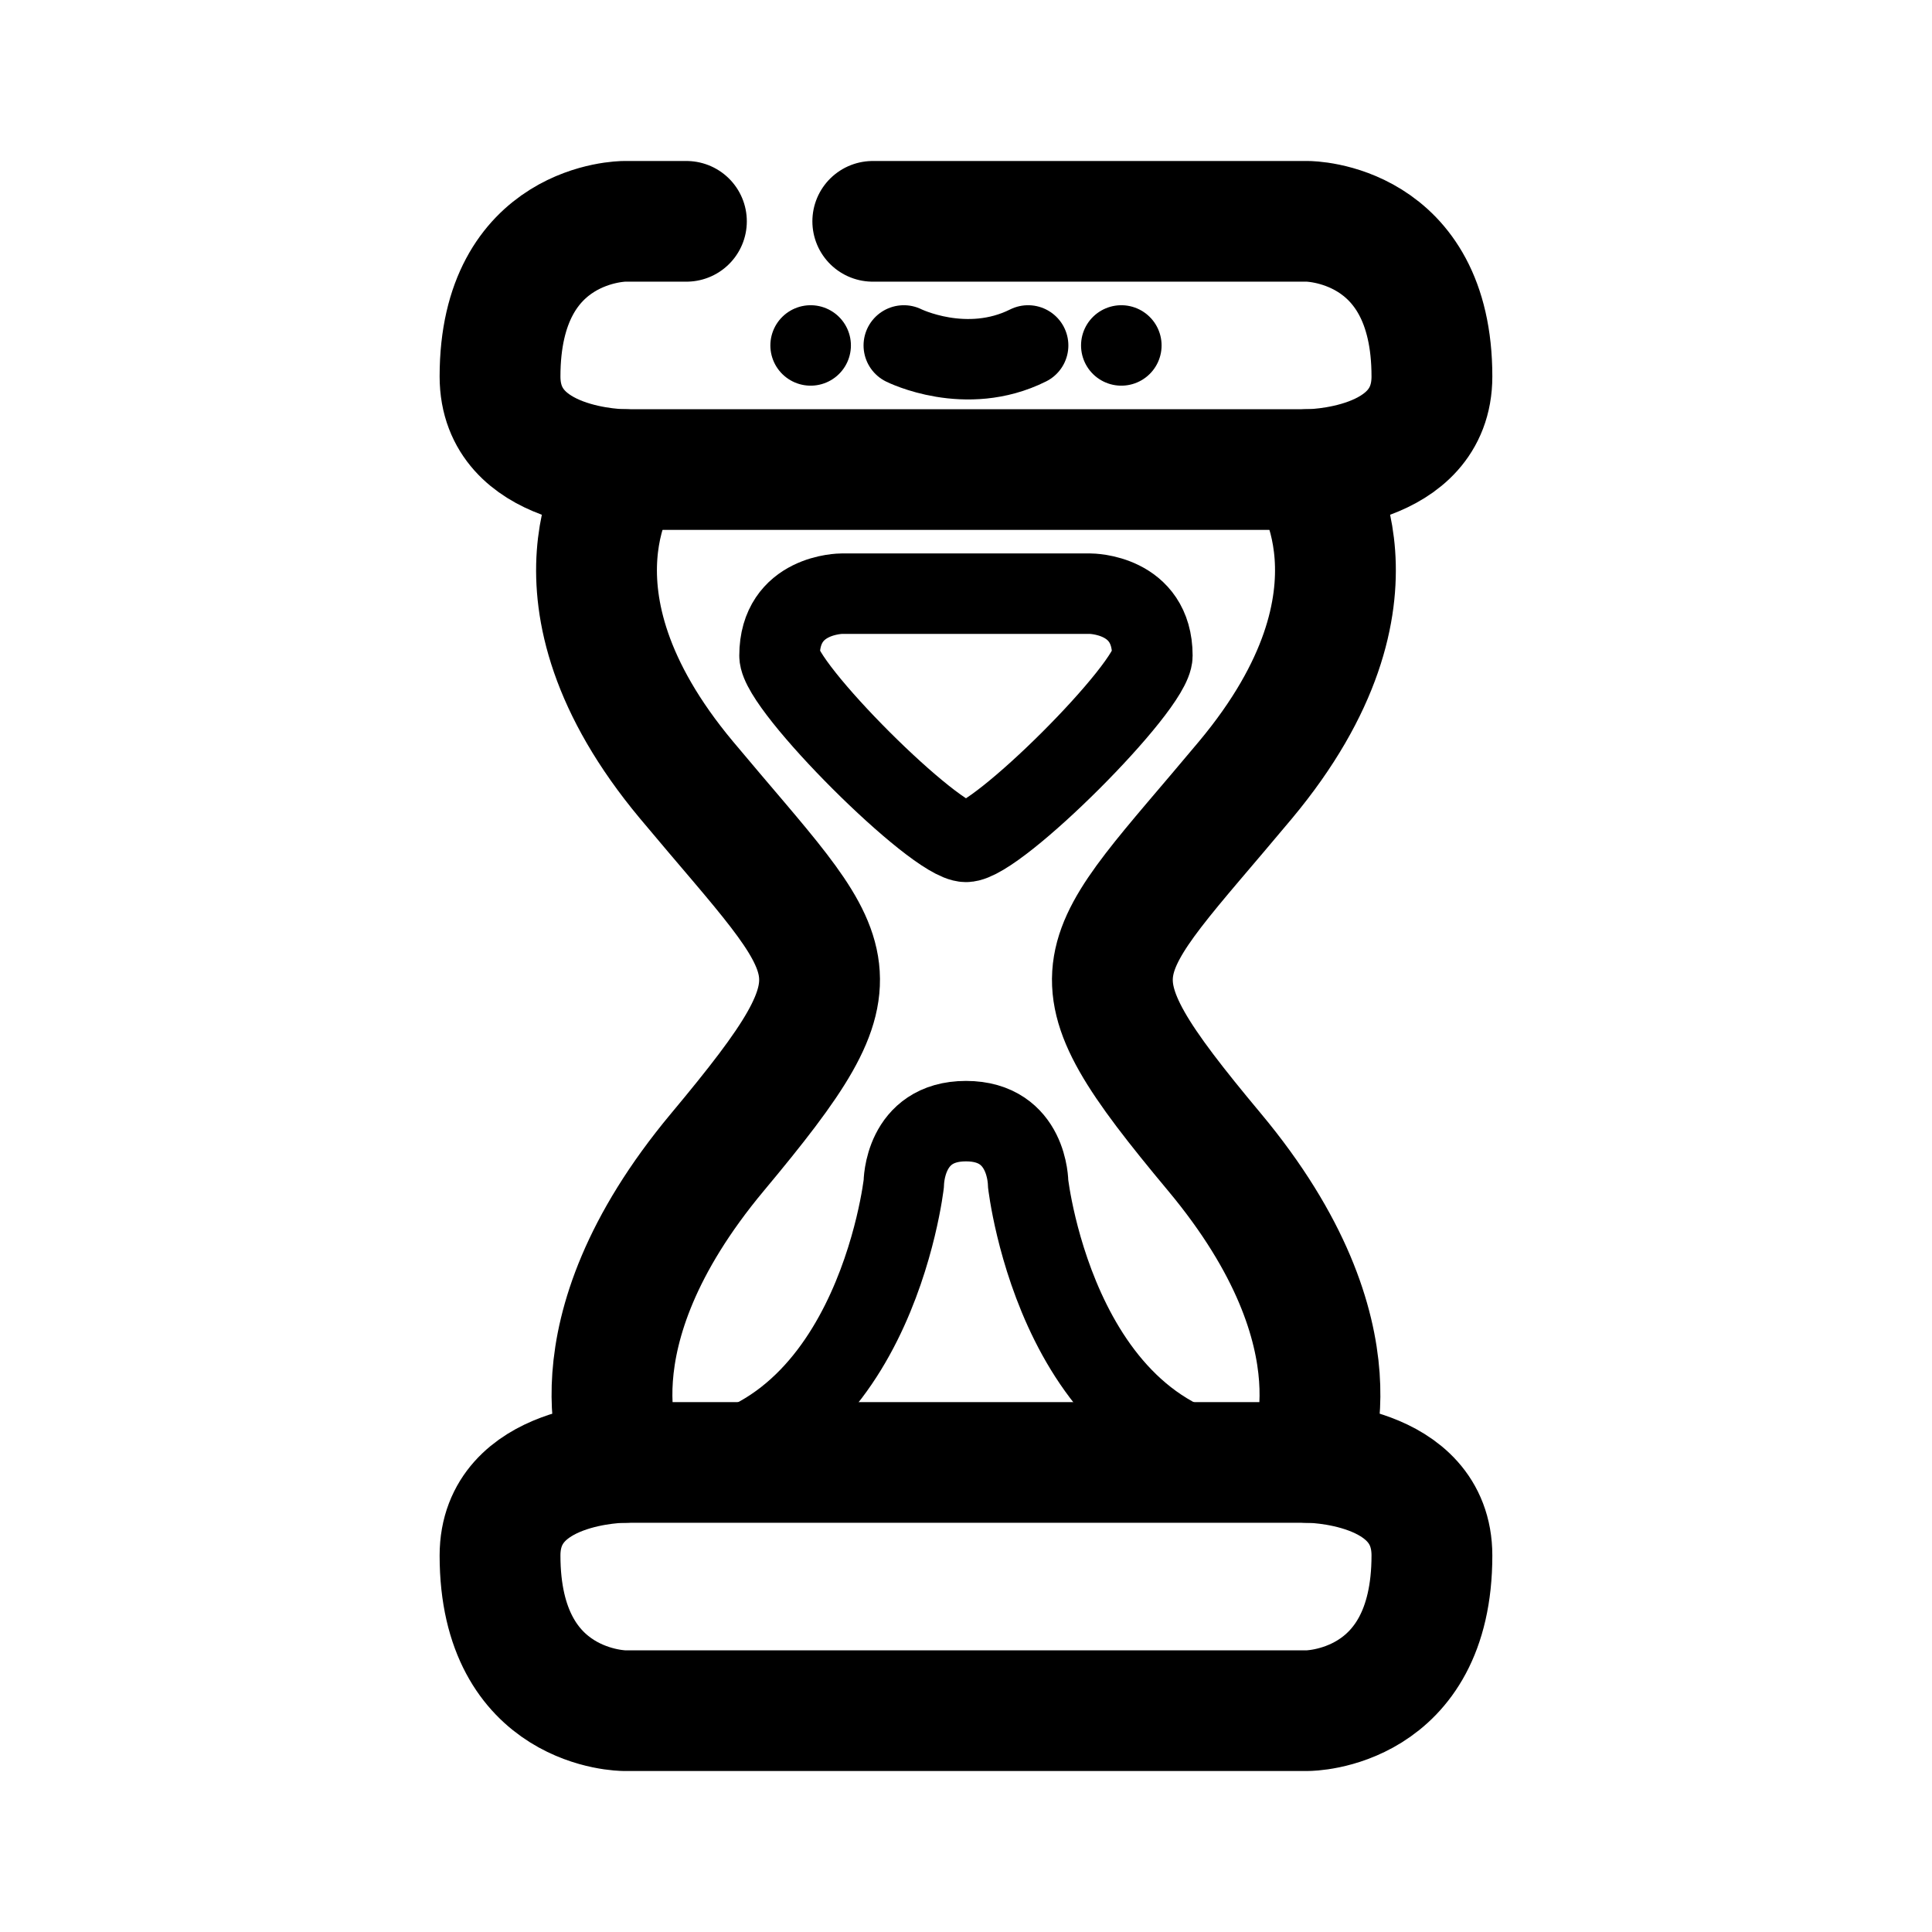
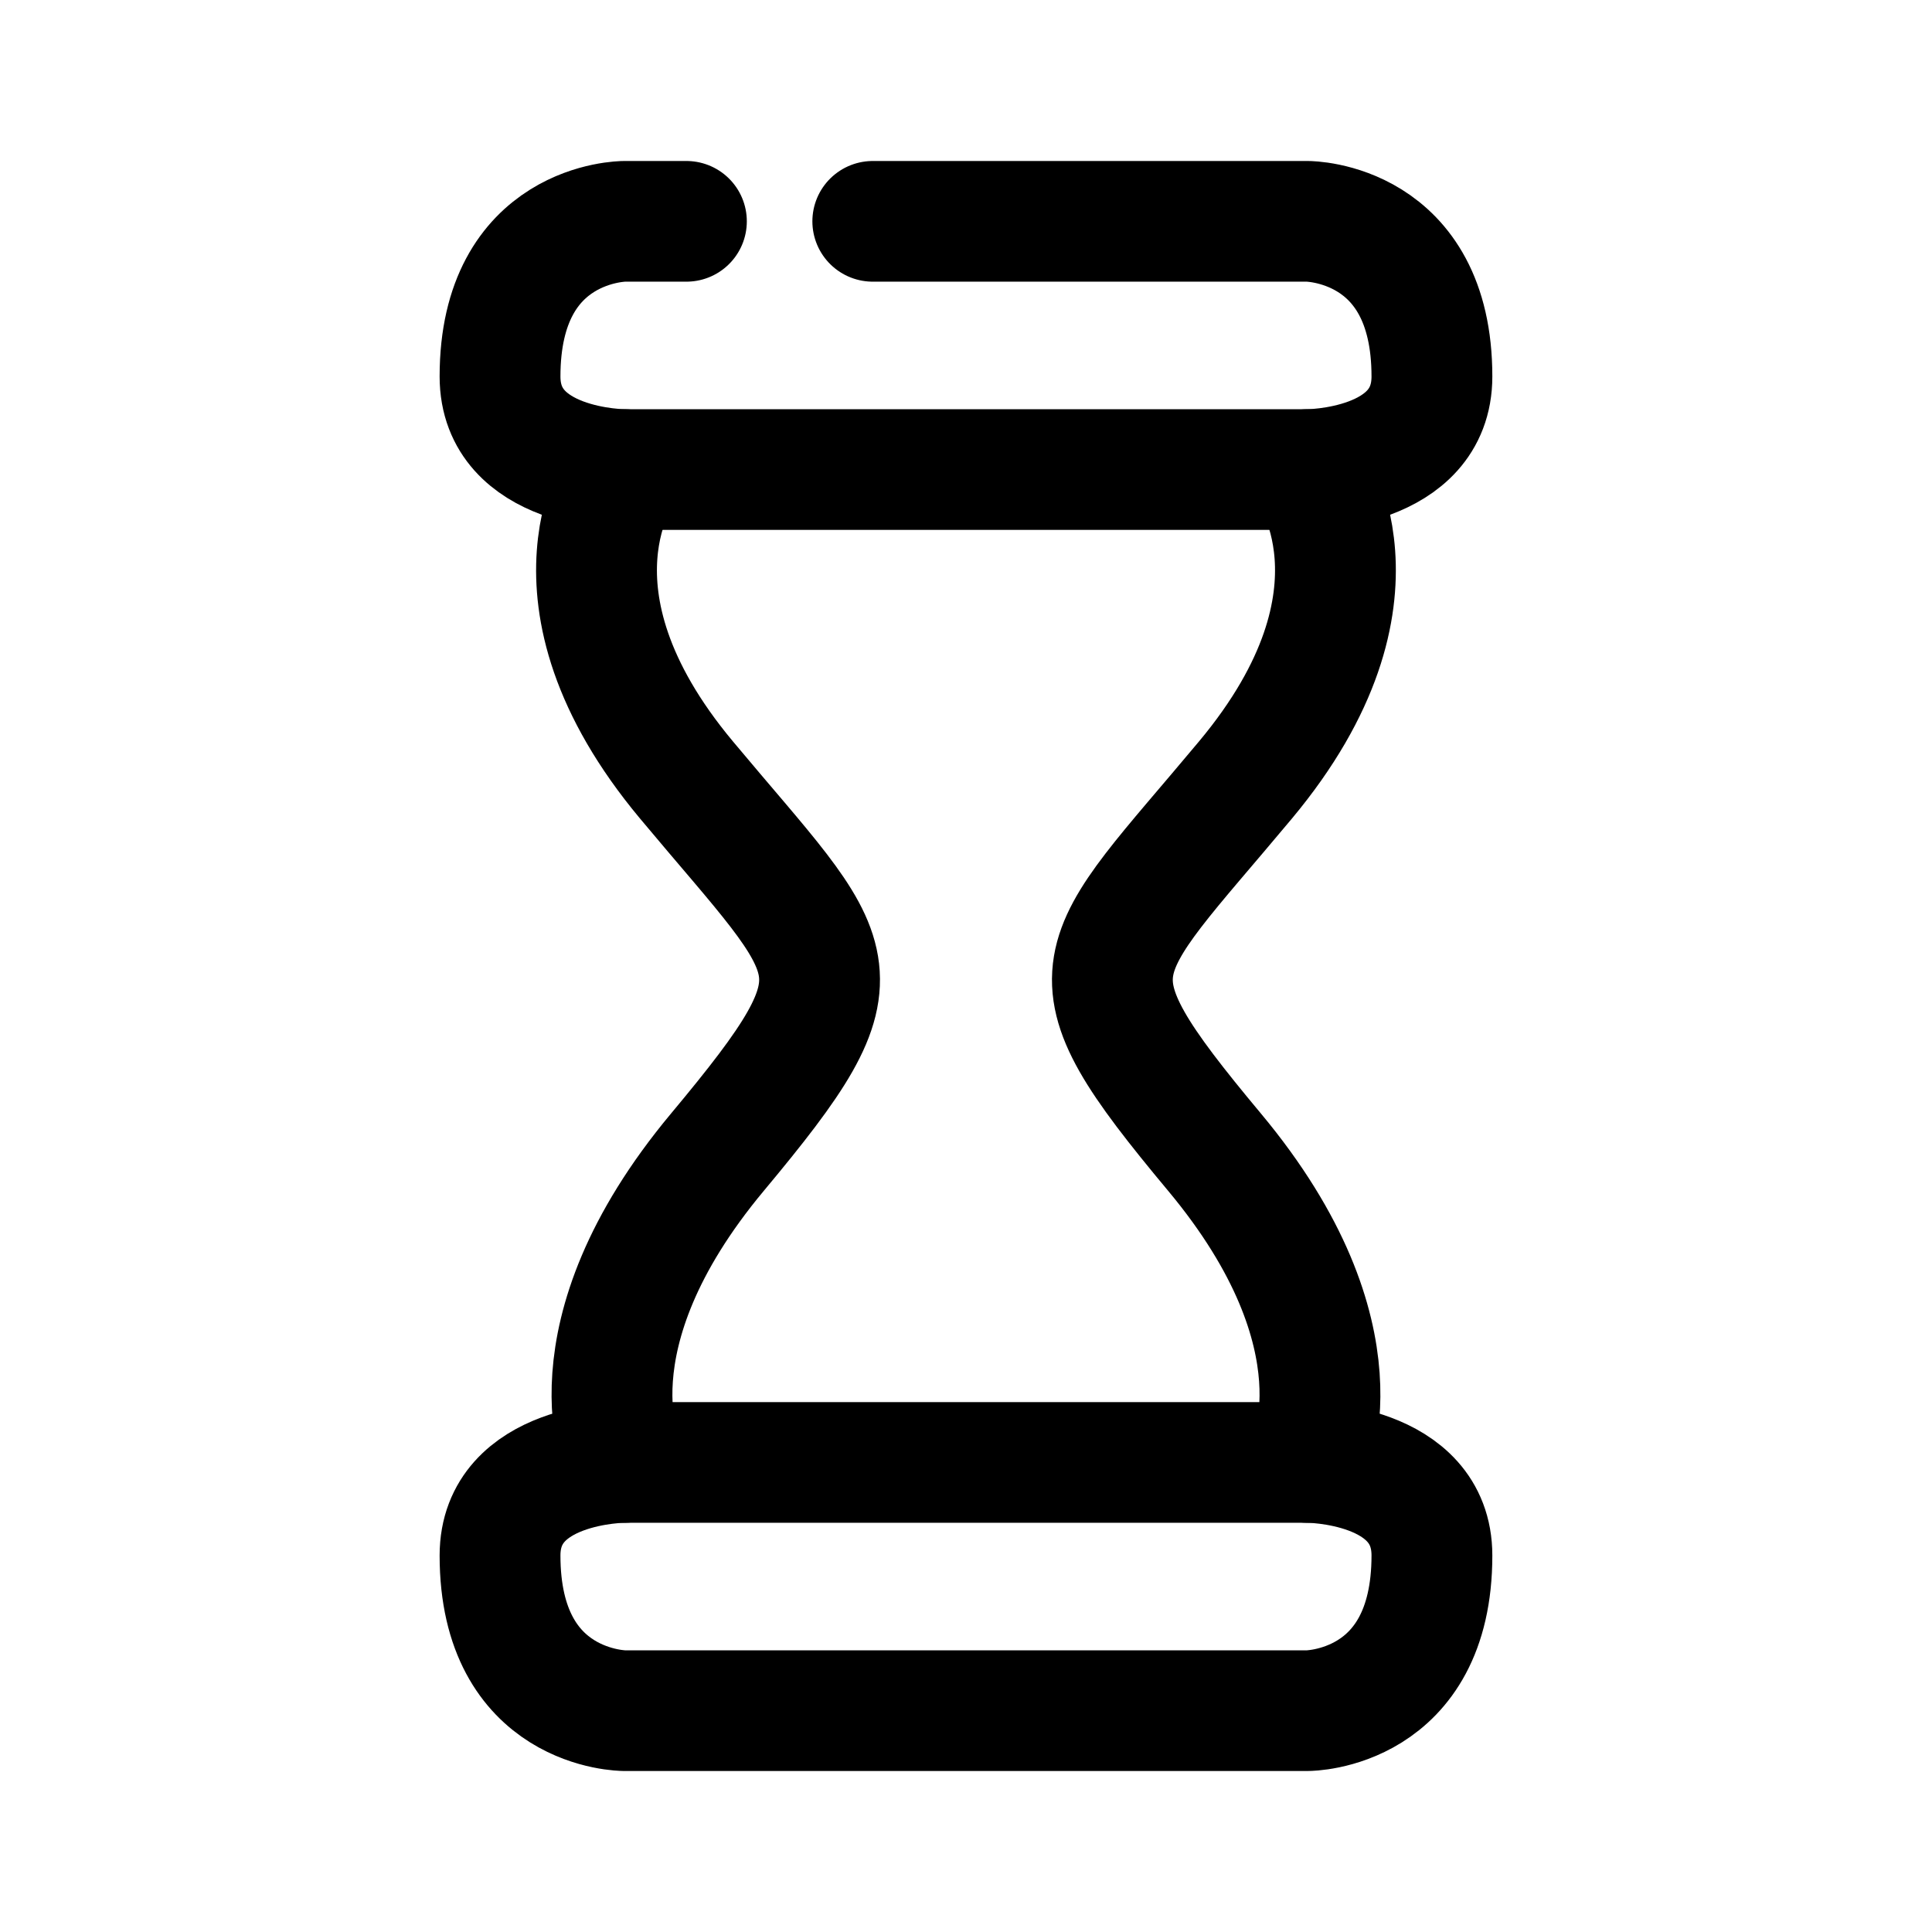
<svg xmlns="http://www.w3.org/2000/svg" xml:space="preserve" width="192" height="192" viewBox="0 0 50.8 50.8">
  <g style="display:inline">
    <g style="display:inline;stroke-width:.972">
      <path d="M23.019 6.35H34.13s3.175 0 3.175 3.969c0 2.381-3.175 2.381-3.175 2.381H16.67s-3.175 0-3.175-2.381c0-3.969 3.175-3.969 3.175-3.969h1.587" style="display:inline;opacity:1;fill:none;stroke:#000;stroke-width:3.087;stroke-linecap:round;stroke-linejoin:round;stroke-dasharray:none;stroke-opacity:1" transform="matrix(1.02911 0 0 1.02783 -.74 -.707)" />
      <path d="M16.669 44.45H34.13s3.175 0 3.175-3.969c0-2.381-3.175-2.381-3.175-2.381H16.67s-3.175 0-3.175 2.381c0 3.969 3.175 3.969 3.175 3.969z" style="display:inline;fill:none;stroke:#000;stroke-width:3.087;stroke-linecap:round;stroke-linejoin:round;stroke-dasharray:none;stroke-opacity:1" transform="matrix(1.02911 0 0 1.02783 -.74 -.707)" />
      <path d="M34.131 12.7s2.382 3.175-1.587 7.938c-3.969 4.762-4.763 4.762-.794 9.524 3.969 4.763 2.381 7.938 2.381 7.938" style="opacity:1;fill:none;stroke:#000;stroke-width:3.087;stroke-linecap:round;stroke-linejoin:round;stroke-dasharray:none;stroke-opacity:1" transform="matrix(1.02911 0 0 1.02783 -.74 -.707)" />
      <path d="M16.669 12.7s-2.382 3.175 1.587 7.938c3.969 4.762 4.763 4.762.794 9.524-3.969 4.763-2.381 7.938-2.381 7.938" style="display:inline;fill:none;stroke:#000;stroke-width:3.087;stroke-linecap:round;stroke-linejoin:round;stroke-dasharray:none;stroke-opacity:1" transform="matrix(1.02911 0 0 1.02783 -.74 -.707)" />
-       <path d="M21.431 9.525v0" style="opacity:1;fill:none;stroke:#000;stroke-width:2.058;stroke-linecap:round;stroke-linejoin:round;stroke-dasharray:none;stroke-opacity:1" transform="matrix(1.02911 0 0 1.02783 -.74 -.707)" />
-       <path d="M29.369 9.525v0" style="display:inline;fill:none;stroke:#000;stroke-width:2.058;stroke-linecap:round;stroke-linejoin:round;stroke-dasharray:none;stroke-opacity:1" transform="matrix(1.02911 0 0 1.02783 -.74 -.707)" />
-       <path d="M23.812 9.525s1.588.794 3.175 0M30.162 17.462c0-1.587-1.587-1.587-1.587-1.587h-6.35s-1.588 0-1.588 1.587c0 .794 3.97 4.763 4.763 4.763.794 0 4.763-3.969 4.762-4.763zM17.462 38.1c5.557 0 6.35-7.144 6.35-7.144s0-1.587 1.588-1.587c1.587 0 1.587 1.587 1.587 1.587s.794 7.144 6.35 7.144" style="opacity:1;fill:none;stroke:#000;stroke-width:2.058;stroke-linecap:round;stroke-linejoin:round;stroke-dasharray:none;stroke-opacity:1" transform="matrix(1.02911 0 0 1.02783 -.74 -.707)" />
    </g>
  </g>
</svg>
